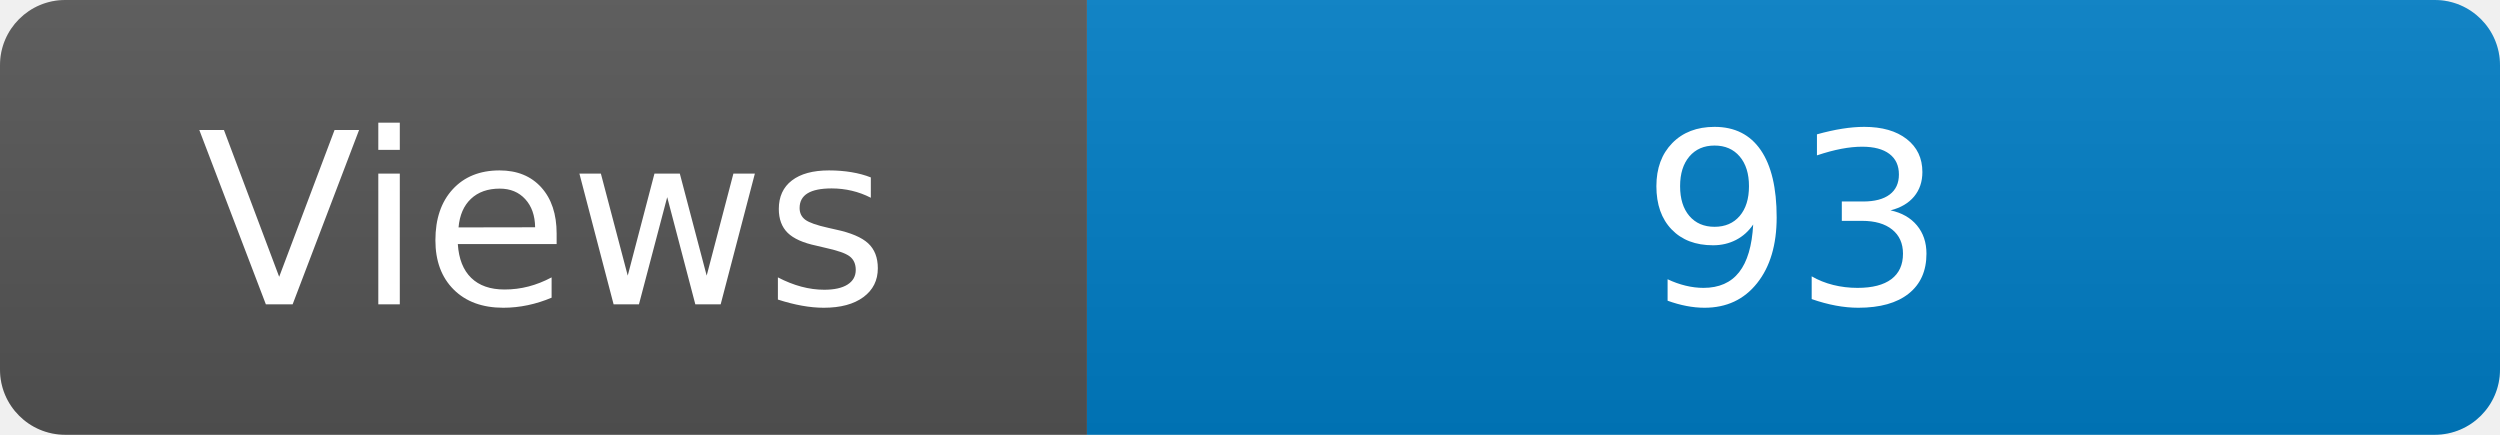
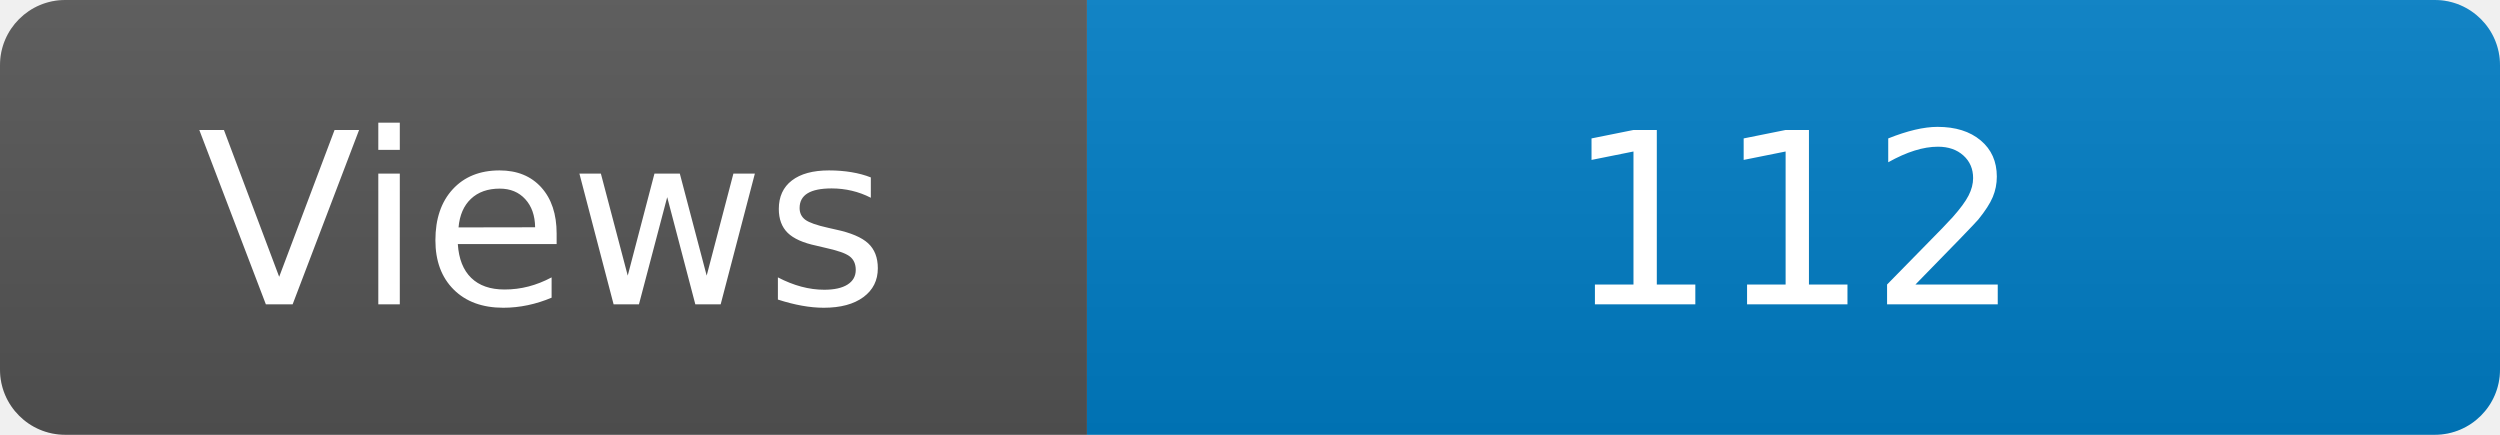
<svg xmlns="http://www.w3.org/2000/svg" width="115" height="20" role="img" aria-label="Maintained?: yes">
  <linearGradient id="s" x2="0" y2="100%">
    <stop offset="0" stop-color="#bbb" stop-opacity=".1" />
    <stop offset="1" stop-opacity=".1" />
  </linearGradient>
  <clipPath id="r">
    <rect width="115" height="20" rx="3" fill="#fff" />
  </clipPath>
  <g clip-path="url(#r)">
    <rect width="50" height="20" fill="#555" />
    <rect x="50" width="160" height="20" fill="#007ec6" />
    <rect width="115" height="20" fill="url(#s)" />
  </g>
  <g fill="#fff" text-anchor="middle" font-family="Verdana,Geneva,DejaVu Sans,sans-serif" font-size="110">
    <text x="250" y="140" transform="scale(.1)" fill="#fff">Views</text>
-     <text x="825" y="140" transform="scale(.1)" fill="#fff">93</text>
+     <text x="825" y="140" transform="scale(.1)" fill="#fff">112</text>
  </g>
</svg>
